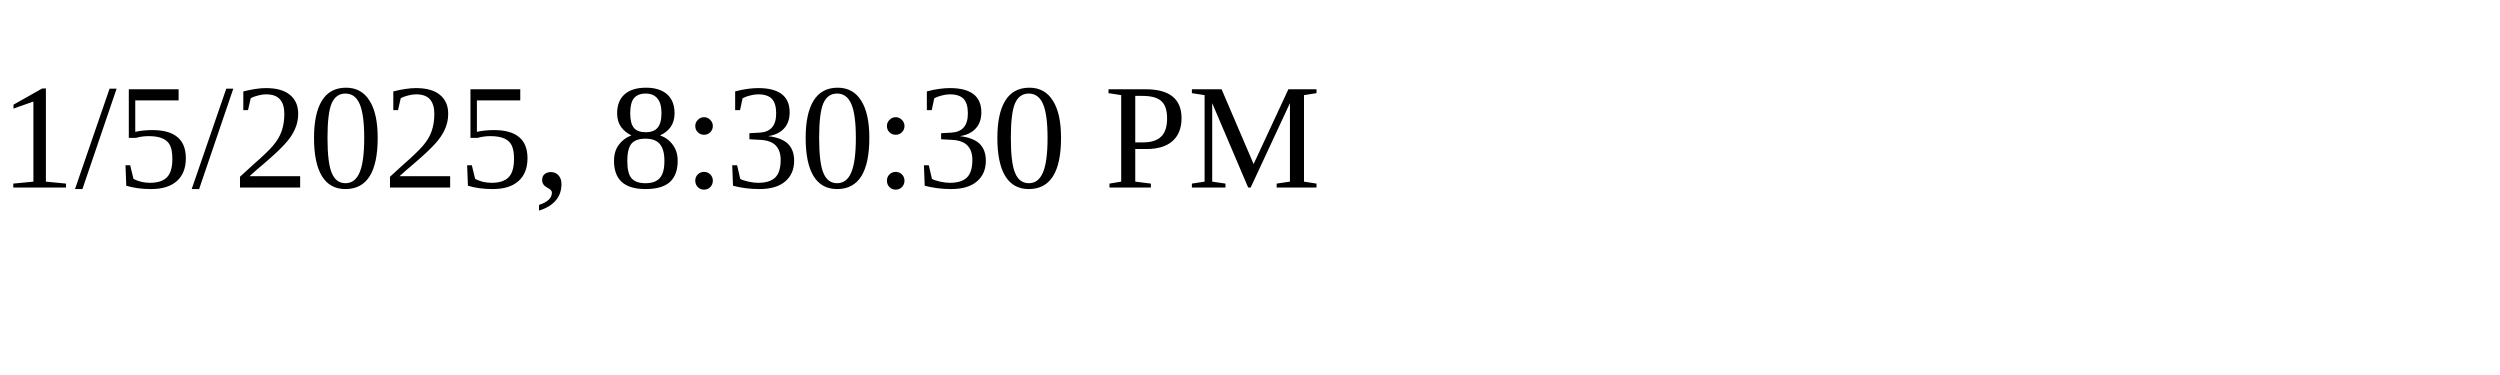
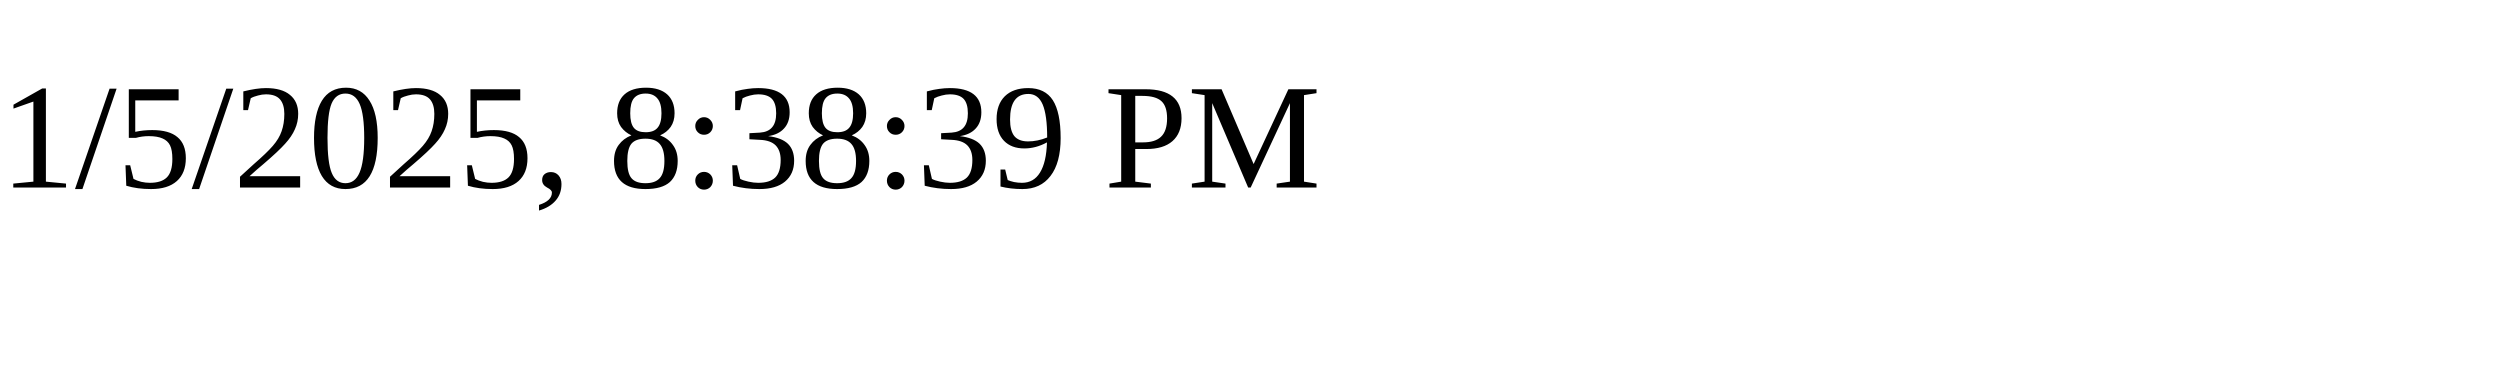
<svg xmlns="http://www.w3.org/2000/svg" height="30" width="200">
-   <text x="0" y="15">1/5/2025, 8:30:30 PM</text>
+   <text x="0" y="15">1/5/2025, 8:38:39 PM</text>
</svg>
